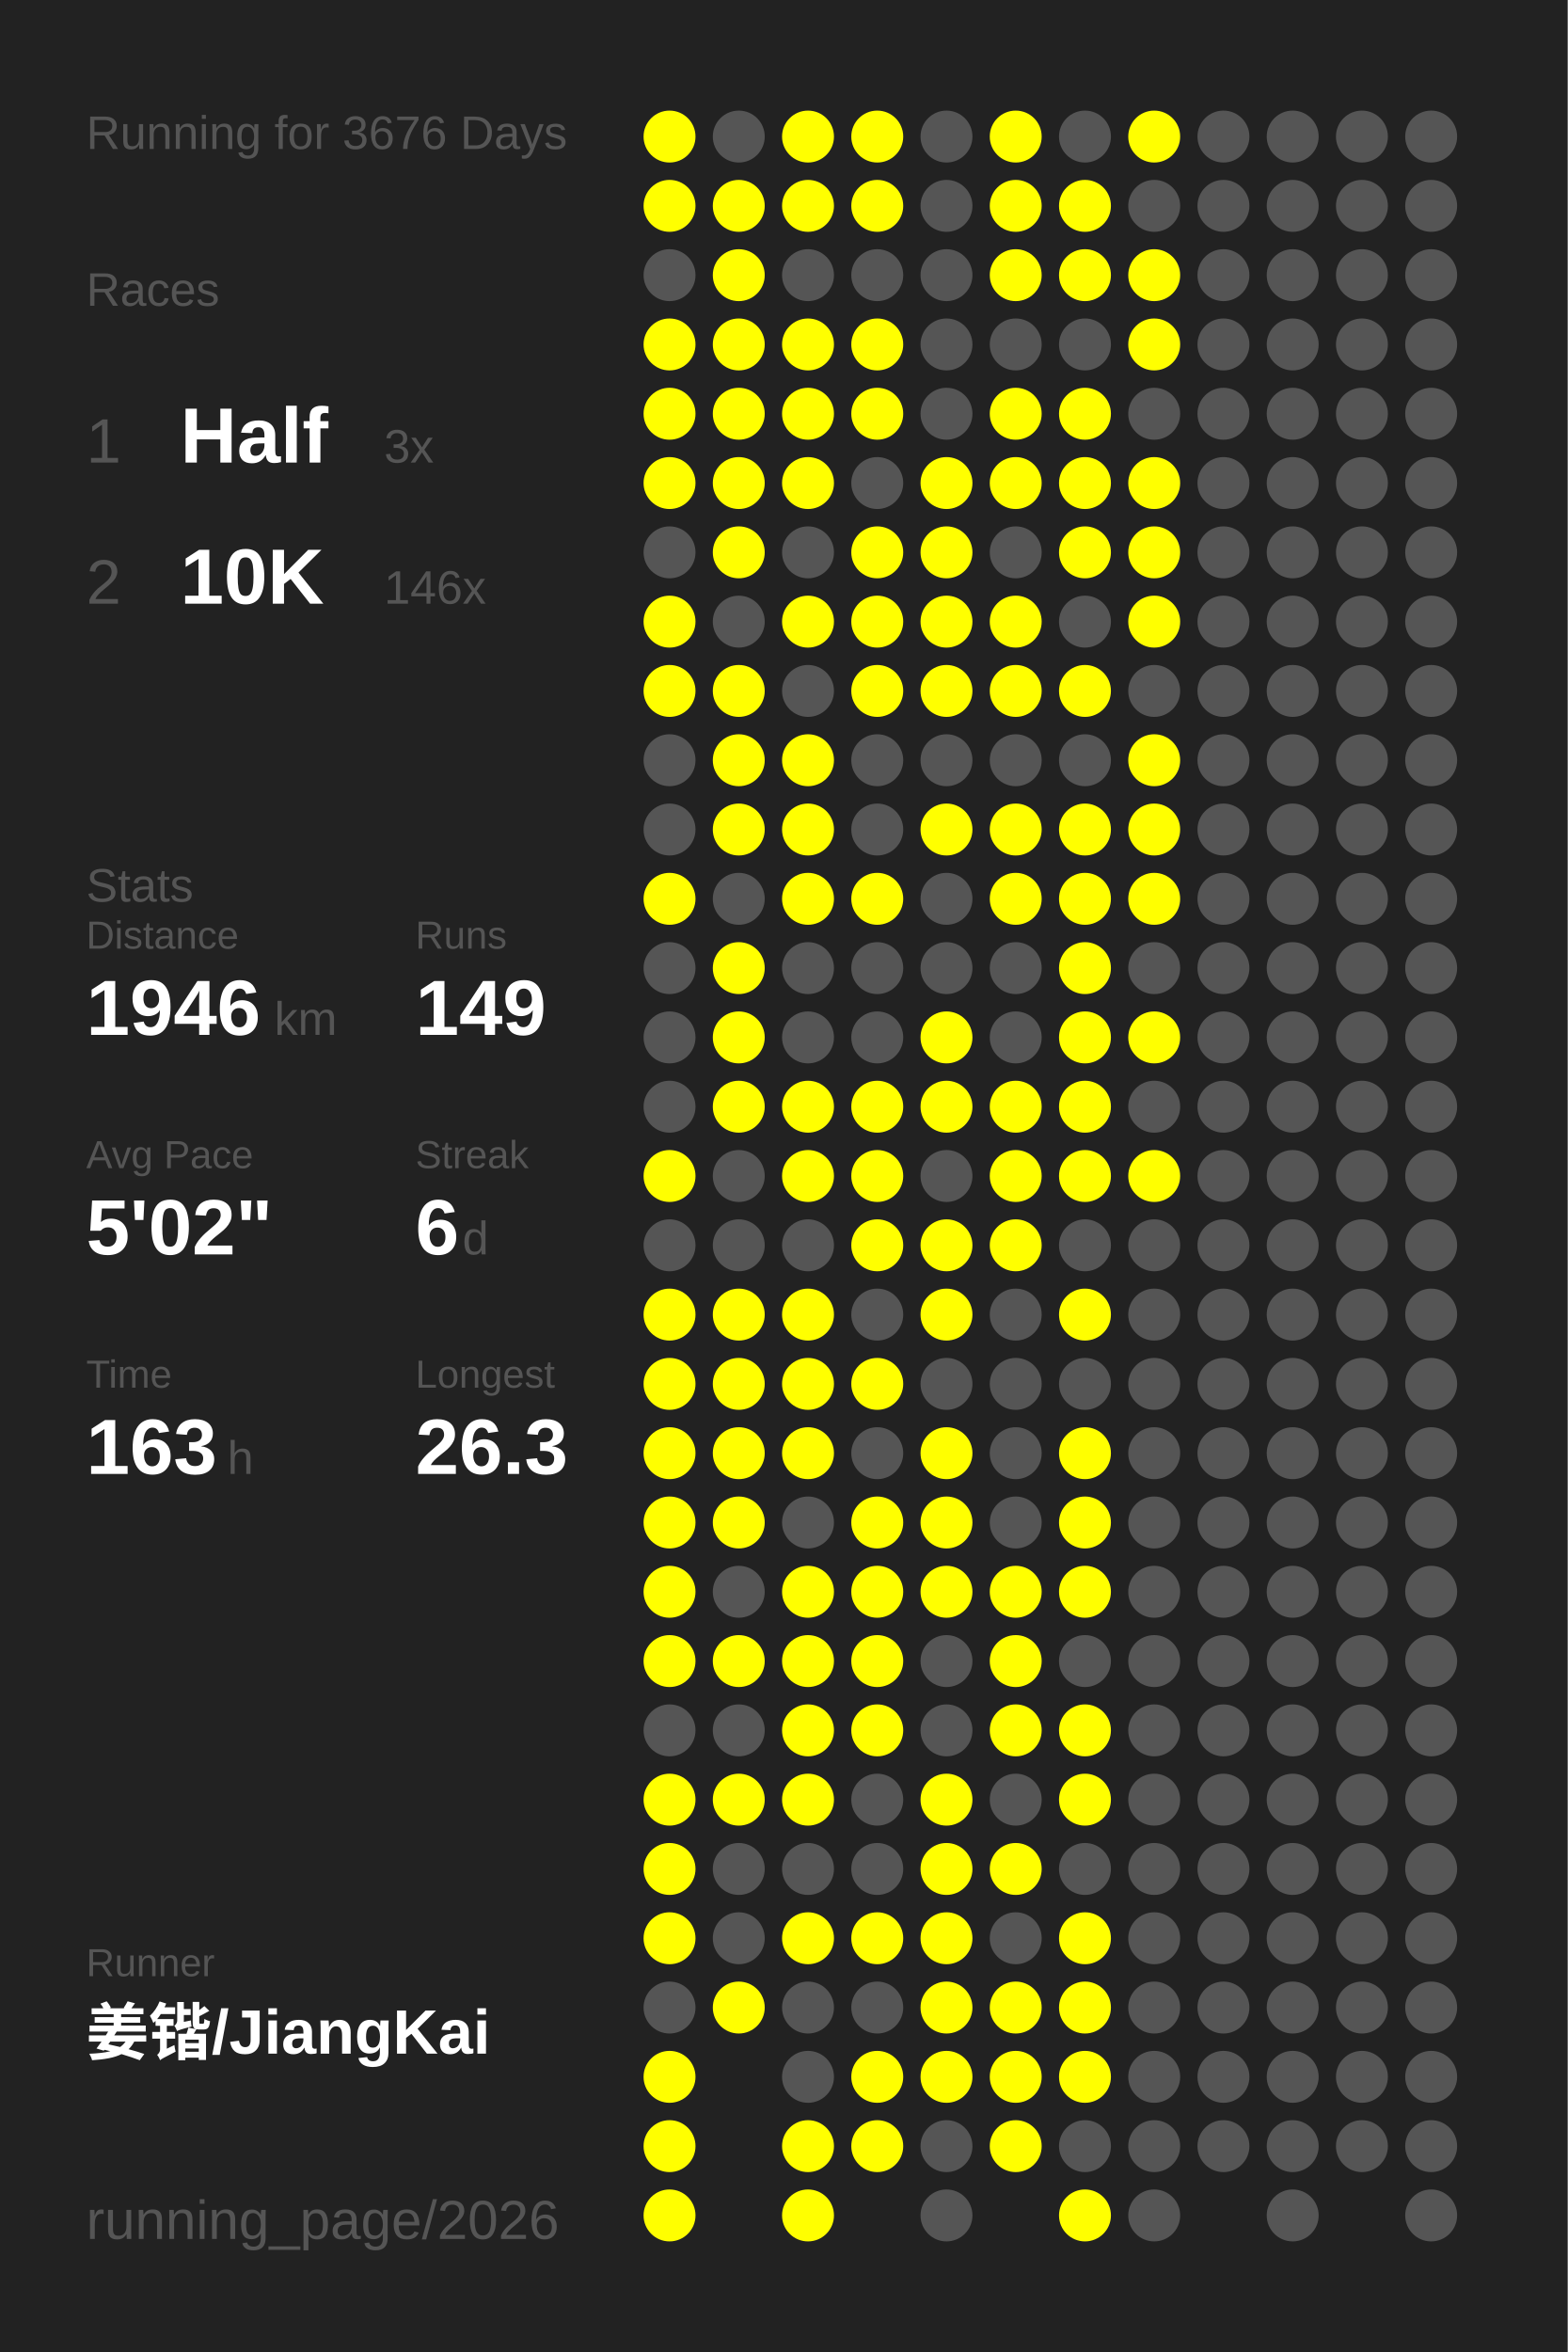
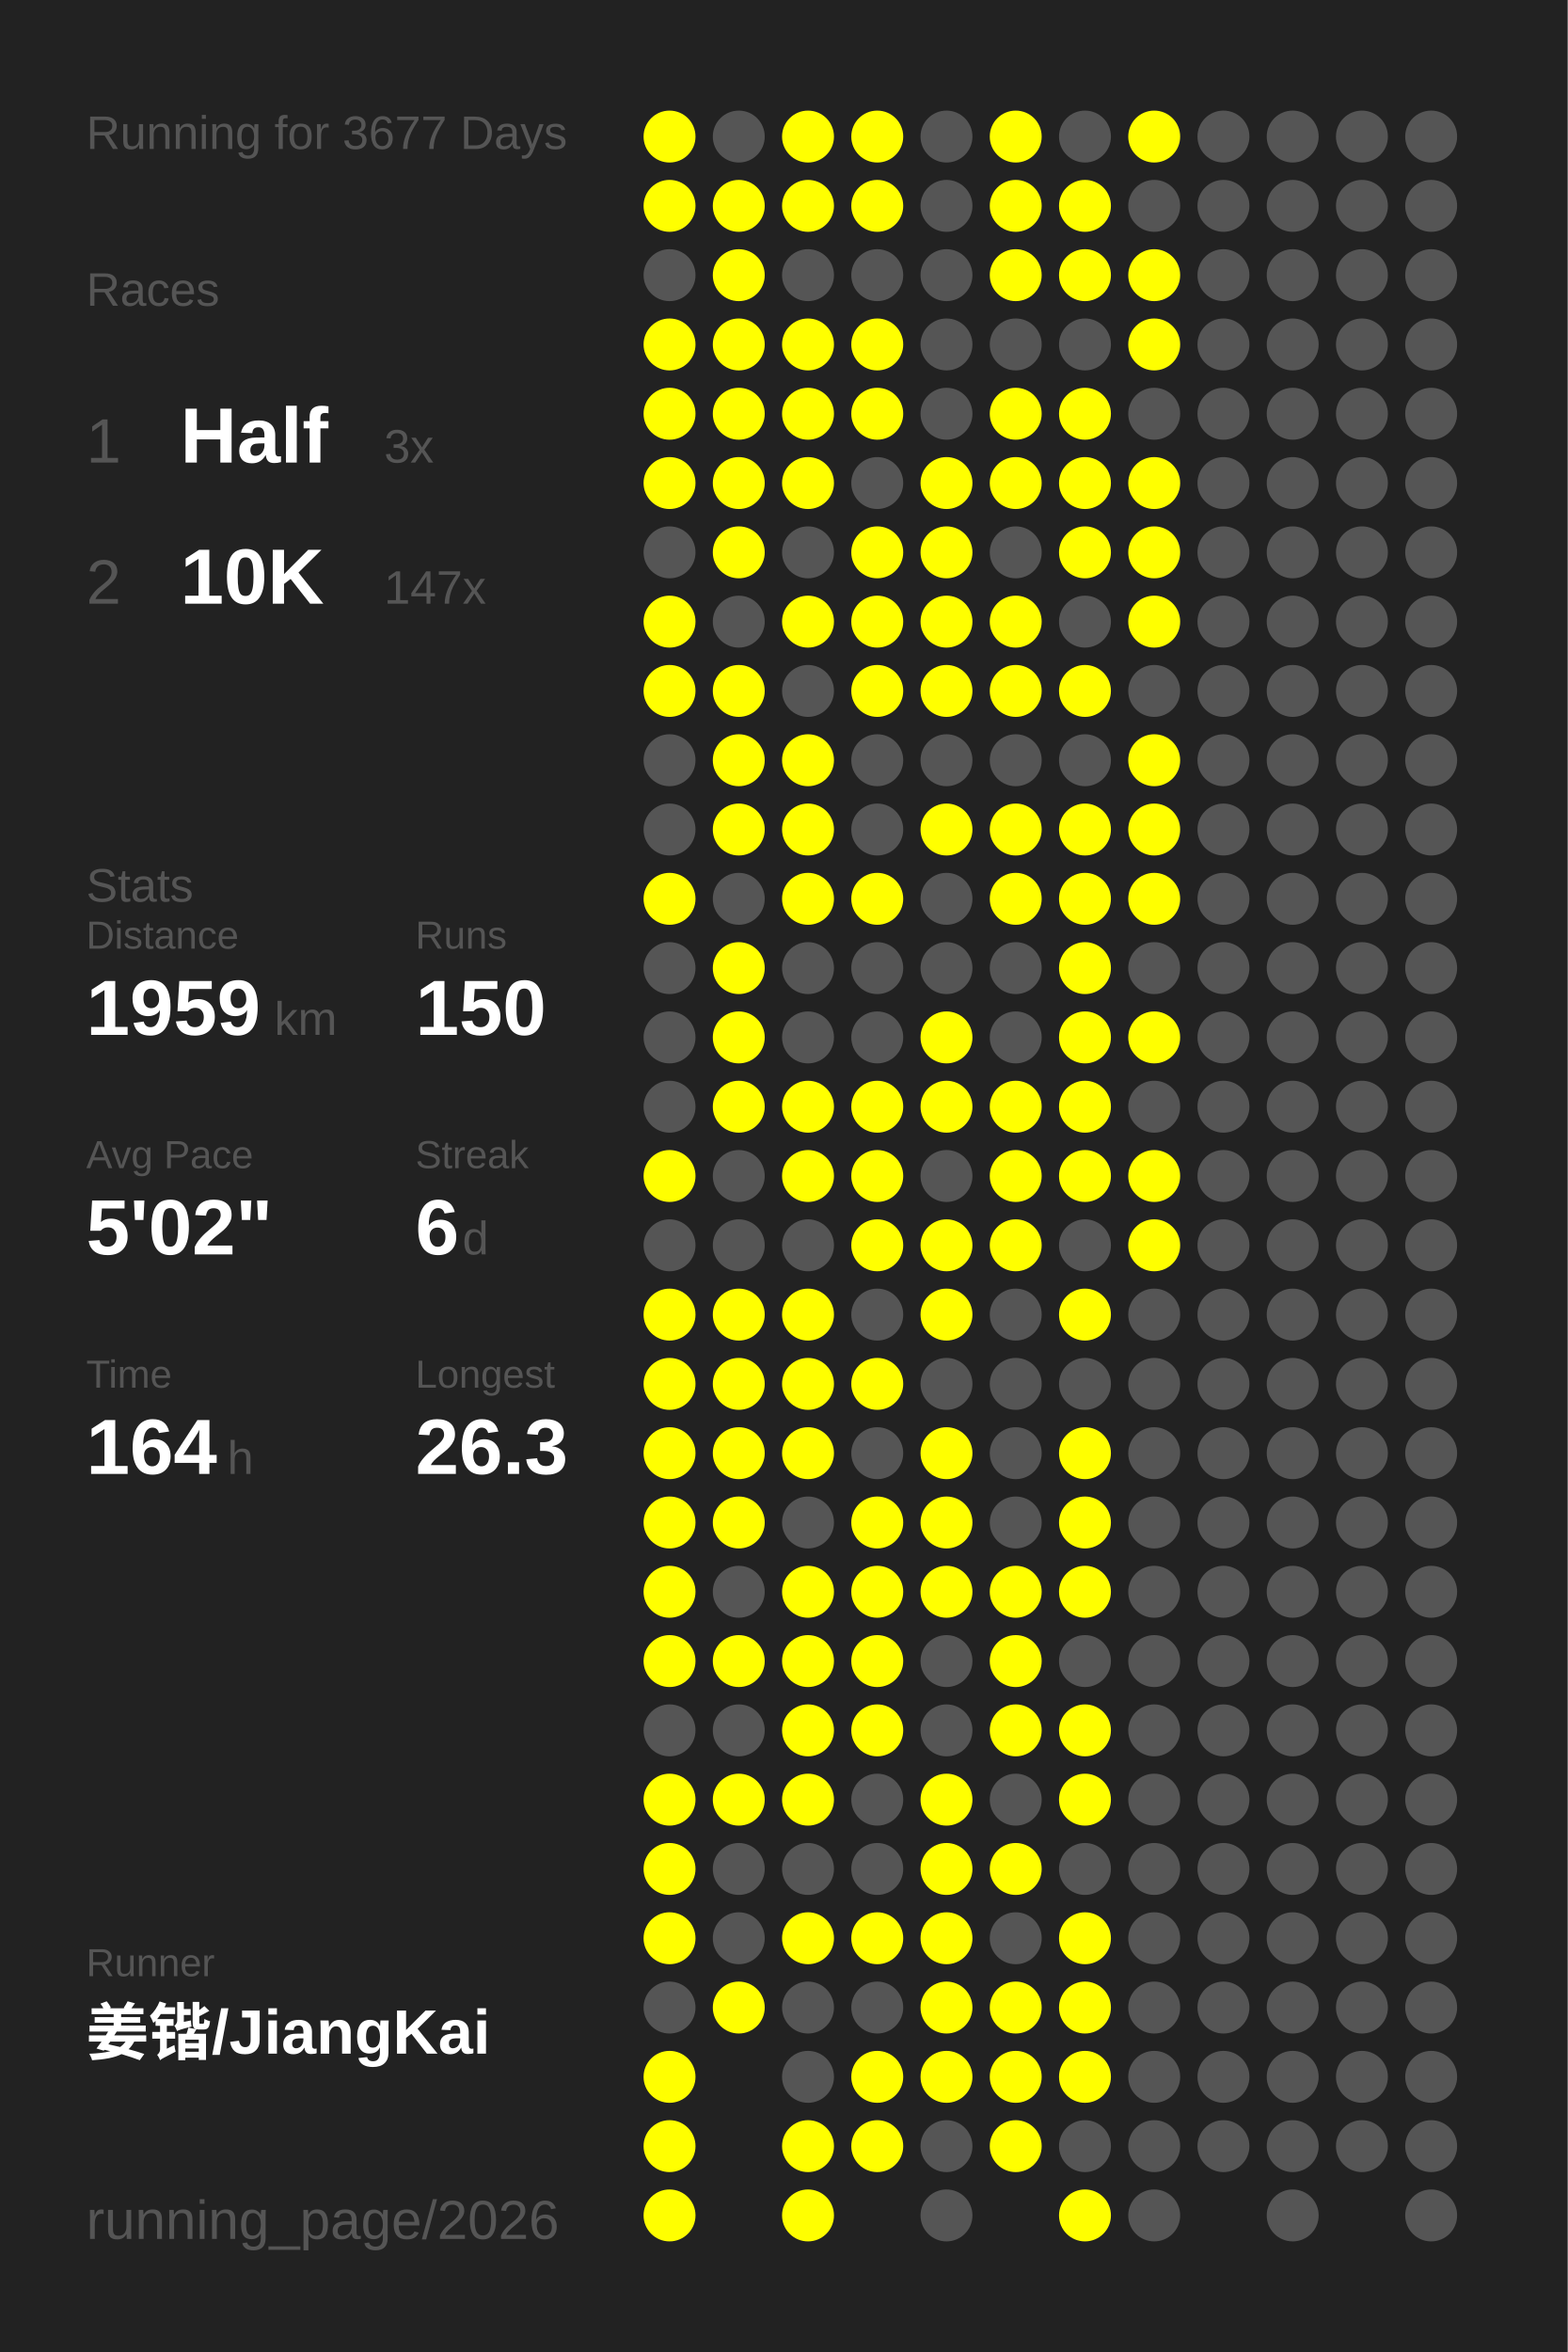
<svg xmlns="http://www.w3.org/2000/svg" baseProfile="full" height="300mm" version="1.1" viewBox="0,0,200,300" width="200mm">
  <defs />
  <rect fill="#222222" height="300" width="200" x="0" y="0" />
-   <text fill="#555555" style="font-size:6px; font-family:Arial;" x="11" y="19">Running for 3676 Days</text>
+   <text fill="#555555" style="font-size:6px; font-family:Arial;" x="11" y="19">Running for 3677 Days</text>
  <text fill="#555555" style="font-size:6px; font-family:Arial;" x="11" y="39">Races</text>
  <text fill="#555555" style="font-size:8px; font-family:Arial;" x="11" y="59">1</text>
  <text fill="#FFFFFF" style="font-size:10px; font-family:Arial; font-weight:bold;" x="23" y="59">Half</text>
  <text fill="#555555" style="font-size:6px; font-family:Arial;" x="49" y="59">3x</text>
  <text fill="#555555" style="font-size:8px; font-family:Arial;" x="11" y="77">2</text>
  <text fill="#FFFFFF" style="font-size:10px; font-family:Arial; font-weight:bold;" x="23" y="77">10K</text>
-   <text fill="#555555" style="font-size:6px; font-family:Arial;" x="49" y="77">146x</text>
+   <text fill="#555555" style="font-size:6px; font-family:Arial;" x="49" y="77">147x</text>
  <text fill="#555555" style="font-size:6px; font-family:Arial;" x="11" y="115">Stats</text>
  <text fill="#555555" style="font-size:5px; font-family:Arial;" x="11" y="121">Distance</text>
-   <text fill="#FFFFFF" style="font-size:10px; font-family:Arial; font-weight:bold;" x="11" y="132">1946</text>
+   <text fill="#FFFFFF" style="font-size:10px; font-family:Arial; font-weight:bold;" x="11" y="132">1959</text>
  <text fill="#555555" style="font-size:6px; font-family:Arial;" x="35" y="132">km</text>
  <text fill="#555555" style="font-size:5px; font-family:Arial;" x="53" y="121">Runs</text>
-   <text fill="#FFFFFF" style="font-size:10px; font-family:Arial; font-weight:bold;" x="53" y="132">149</text>
+   <text fill="#FFFFFF" style="font-size:10px; font-family:Arial; font-weight:bold;" x="53" y="132">150</text>
  <text fill="#555555" style="font-size:5px; font-family:Arial;" x="11" y="149">Avg Pace</text>
  <text fill="#FFFFFF" style="font-size:10px; font-family:Arial; font-weight:bold;" x="11" y="160">5'02"</text>
  <text fill="#555555" style="font-size:5px; font-family:Arial;" x="53" y="149">Streak</text>
  <text fill="#FFFFFF" style="font-size:10px; font-family:Arial; font-weight:bold;" x="53" y="160">6</text>
  <text fill="#555555" style="font-size:6px; font-family:Arial;" x="59" y="160">d</text>
  <text fill="#555555" style="font-size:5px; font-family:Arial;" x="11" y="177">Time</text>
-   <text fill="#FFFFFF" style="font-size:10px; font-family:Arial; font-weight:bold;" x="11" y="188">163</text>
+   <text fill="#FFFFFF" style="font-size:10px; font-family:Arial; font-weight:bold;" x="11" y="188">164</text>
  <text fill="#555555" style="font-size:6px; font-family:Arial;" x="29" y="188">h</text>
  <text fill="#555555" style="font-size:5px; font-family:Arial;" x="53" y="177">Longest</text>
  <text fill="#FFFFFF" style="font-size:10px; font-family:Arial; font-weight:bold;" x="53" y="188">26.3</text>
  <text fill="#555555" style="font-size:5px; font-family:Arial;" x="11" y="252.065">Runner</text>
  <text fill="#FFFFFF" style="font-size:8px; font-family:Arial; font-weight:bold;" x="11" y="262.065">姜锴/JiangKai</text>
  <text fill="#555555" style="font-size:7px; font-family:Arial;" x="11" y="285.581">running_page/2026</text>
  <circle cx="85.417" cy="17.419" fill="#FFFF00" r="3.312" />
  <circle cx="85.417" cy="26.258" fill="#FFFF00" r="3.312" />
  <circle cx="85.417" cy="35.097" fill="#555555" r="3.312" />
  <circle cx="85.417" cy="43.935" fill="#FFFF00" r="3.312" />
  <circle cx="85.417" cy="52.774" fill="#FFFF00" r="3.312" />
  <circle cx="85.417" cy="61.613" fill="#FFFF00" r="3.312" />
  <circle cx="85.417" cy="70.452" fill="#555555" r="3.312" />
  <circle cx="85.417" cy="79.29" fill="#FFFF00" r="3.312" />
  <circle cx="85.417" cy="88.129" fill="#FFFF00" r="3.312" />
  <circle cx="85.417" cy="96.968" fill="#555555" r="3.312" />
  <circle cx="85.417" cy="105.806" fill="#555555" r="3.312" />
  <circle cx="85.417" cy="114.645" fill="#FFFF00" r="3.312" />
  <circle cx="85.417" cy="123.484" fill="#555555" r="3.312" />
  <circle cx="85.417" cy="132.323" fill="#555555" r="3.312" />
  <circle cx="85.417" cy="141.161" fill="#555555" r="3.312" />
  <circle cx="85.417" cy="150" fill="#FFFF00" r="3.312" />
  <circle cx="85.417" cy="158.839" fill="#555555" r="3.312" />
  <circle cx="85.417" cy="167.677" fill="#FFFF00" r="3.312" />
  <circle cx="85.417" cy="176.516" fill="#FFFF00" r="3.312" />
  <circle cx="85.417" cy="185.355" fill="#FFFF00" r="3.312" />
  <circle cx="85.417" cy="194.194" fill="#FFFF00" r="3.312" />
  <circle cx="85.417" cy="203.032" fill="#FFFF00" r="3.312" />
  <circle cx="85.417" cy="211.871" fill="#FFFF00" r="3.312" />
  <circle cx="85.417" cy="220.71" fill="#555555" r="3.312" />
  <circle cx="85.417" cy="229.548" fill="#FFFF00" r="3.312" />
  <circle cx="85.417" cy="238.387" fill="#FFFF00" r="3.312" />
  <circle cx="85.417" cy="247.226" fill="#FFFF00" r="3.312" />
  <circle cx="85.417" cy="256.065" fill="#555555" r="3.312" />
  <circle cx="85.417" cy="264.903" fill="#FFFF00" r="3.312" />
  <circle cx="85.417" cy="273.742" fill="#FFFF00" r="3.312" />
  <circle cx="85.417" cy="282.581" fill="#FFFF00" r="3.312" />
  <circle cx="94.25" cy="17.419" fill="#555555" r="3.312" />
  <circle cx="94.25" cy="26.258" fill="#FFFF00" r="3.312" />
  <circle cx="94.25" cy="35.097" fill="#FFFF00" r="3.312" />
  <circle cx="94.25" cy="43.935" fill="#FFFF00" r="3.312" />
  <circle cx="94.25" cy="52.774" fill="#FFFF00" r="3.312" />
  <circle cx="94.25" cy="61.613" fill="#FFFF00" r="3.312" />
  <circle cx="94.25" cy="70.452" fill="#FFFF00" r="3.312" />
  <circle cx="94.25" cy="79.29" fill="#555555" r="3.312" />
  <circle cx="94.25" cy="88.129" fill="#FFFF00" r="3.312" />
  <circle cx="94.25" cy="96.968" fill="#FFFF00" r="3.312" />
  <circle cx="94.25" cy="105.806" fill="#FFFF00" r="3.312" />
  <circle cx="94.25" cy="114.645" fill="#555555" r="3.312" />
  <circle cx="94.25" cy="123.484" fill="#FFFF00" r="3.312" />
  <circle cx="94.25" cy="132.323" fill="#FFFF00" r="3.312" />
  <circle cx="94.25" cy="141.161" fill="#FFFF00" r="3.312" />
  <circle cx="94.25" cy="150" fill="#555555" r="3.312" />
  <circle cx="94.25" cy="158.839" fill="#555555" r="3.312" />
  <circle cx="94.25" cy="167.677" fill="#FFFF00" r="3.312" />
  <circle cx="94.25" cy="176.516" fill="#FFFF00" r="3.312" />
  <circle cx="94.25" cy="185.355" fill="#FFFF00" r="3.312" />
  <circle cx="94.25" cy="194.194" fill="#FFFF00" r="3.312" />
  <circle cx="94.25" cy="203.032" fill="#555555" r="3.312" />
  <circle cx="94.25" cy="211.871" fill="#FFFF00" r="3.312" />
  <circle cx="94.25" cy="220.71" fill="#555555" r="3.312" />
  <circle cx="94.25" cy="229.548" fill="#FFFF00" r="3.312" />
  <circle cx="94.25" cy="238.387" fill="#555555" r="3.312" />
  <circle cx="94.25" cy="247.226" fill="#555555" r="3.312" />
  <circle cx="94.25" cy="256.065" fill="#FFFF00" r="3.312" />
  <circle cx="103.083" cy="17.419" fill="#FFFF00" r="3.312" />
  <circle cx="103.083" cy="26.258" fill="#FFFF00" r="3.312" />
  <circle cx="103.083" cy="35.097" fill="#555555" r="3.312" />
  <circle cx="103.083" cy="43.935" fill="#FFFF00" r="3.312" />
  <circle cx="103.083" cy="52.774" fill="#FFFF00" r="3.312" />
  <circle cx="103.083" cy="61.613" fill="#FFFF00" r="3.312" />
  <circle cx="103.083" cy="70.452" fill="#555555" r="3.312" />
  <circle cx="103.083" cy="79.29" fill="#FFFF00" r="3.312" />
  <circle cx="103.083" cy="88.129" fill="#555555" r="3.312" />
  <circle cx="103.083" cy="96.968" fill="#FFFF00" r="3.312" />
  <circle cx="103.083" cy="105.806" fill="#FFFF00" r="3.312" />
  <circle cx="103.083" cy="114.645" fill="#FFFF00" r="3.312" />
  <circle cx="103.083" cy="123.484" fill="#555555" r="3.312" />
  <circle cx="103.083" cy="132.323" fill="#555555" r="3.312" />
  <circle cx="103.083" cy="141.161" fill="#FFFF00" r="3.312" />
  <circle cx="103.083" cy="150" fill="#FFFF00" r="3.312" />
  <circle cx="103.083" cy="158.839" fill="#555555" r="3.312" />
  <circle cx="103.083" cy="167.677" fill="#FFFF00" r="3.312" />
  <circle cx="103.083" cy="176.516" fill="#FFFF00" r="3.312" />
  <circle cx="103.083" cy="185.355" fill="#FFFF00" r="3.312" />
  <circle cx="103.083" cy="194.194" fill="#555555" r="3.312" />
  <circle cx="103.083" cy="203.032" fill="#FFFF00" r="3.312" />
  <circle cx="103.083" cy="211.871" fill="#FFFF00" r="3.312" />
  <circle cx="103.083" cy="220.71" fill="#FFFF00" r="3.312" />
  <circle cx="103.083" cy="229.548" fill="#FFFF00" r="3.312" />
  <circle cx="103.083" cy="238.387" fill="#555555" r="3.312" />
  <circle cx="103.083" cy="247.226" fill="#FFFF00" r="3.312" />
  <circle cx="103.083" cy="256.065" fill="#555555" r="3.312" />
  <circle cx="103.083" cy="264.903" fill="#555555" r="3.312" />
  <circle cx="103.083" cy="273.742" fill="#FFFF00" r="3.312" />
  <circle cx="103.083" cy="282.581" fill="#FFFF00" r="3.312" />
  <circle cx="111.917" cy="17.419" fill="#FFFF00" r="3.312" />
  <circle cx="111.917" cy="26.258" fill="#FFFF00" r="3.312" />
  <circle cx="111.917" cy="35.097" fill="#555555" r="3.312" />
  <circle cx="111.917" cy="43.935" fill="#FFFF00" r="3.312" />
  <circle cx="111.917" cy="52.774" fill="#FFFF00" r="3.312" />
  <circle cx="111.917" cy="61.613" fill="#555555" r="3.312" />
  <circle cx="111.917" cy="70.452" fill="#FFFF00" r="3.312" />
  <circle cx="111.917" cy="79.29" fill="#FFFF00" r="3.312" />
  <circle cx="111.917" cy="88.129" fill="#FFFF00" r="3.312" />
  <circle cx="111.917" cy="96.968" fill="#555555" r="3.312" />
  <circle cx="111.917" cy="105.806" fill="#555555" r="3.312" />
  <circle cx="111.917" cy="114.645" fill="#FFFF00" r="3.312" />
  <circle cx="111.917" cy="123.484" fill="#555555" r="3.312" />
  <circle cx="111.917" cy="132.323" fill="#555555" r="3.312" />
  <circle cx="111.917" cy="141.161" fill="#FFFF00" r="3.312" />
  <circle cx="111.917" cy="150" fill="#FFFF00" r="3.312" />
  <circle cx="111.917" cy="158.839" fill="#FFFF00" r="3.312" />
  <circle cx="111.917" cy="167.677" fill="#555555" r="3.312" />
  <circle cx="111.917" cy="176.516" fill="#FFFF00" r="3.312" />
  <circle cx="111.917" cy="185.355" fill="#555555" r="3.312" />
  <circle cx="111.917" cy="194.194" fill="#FFFF00" r="3.312" />
  <circle cx="111.917" cy="203.032" fill="#FFFF00" r="3.312" />
  <circle cx="111.917" cy="211.871" fill="#FFFF00" r="3.312" />
  <circle cx="111.917" cy="220.71" fill="#FFFF00" r="3.312" />
  <circle cx="111.917" cy="229.548" fill="#555555" r="3.312" />
  <circle cx="111.917" cy="238.387" fill="#555555" r="3.312" />
  <circle cx="111.917" cy="247.226" fill="#FFFF00" r="3.312" />
  <circle cx="111.917" cy="256.065" fill="#555555" r="3.312" />
  <circle cx="111.917" cy="264.903" fill="#FFFF00" r="3.312" />
  <circle cx="111.917" cy="273.742" fill="#FFFF00" r="3.312" />
  <circle cx="120.75" cy="17.419" fill="#555555" r="3.312" />
  <circle cx="120.75" cy="26.258" fill="#555555" r="3.312" />
  <circle cx="120.75" cy="35.097" fill="#555555" r="3.312" />
  <circle cx="120.75" cy="43.935" fill="#555555" r="3.312" />
  <circle cx="120.75" cy="52.774" fill="#555555" r="3.312" />
  <circle cx="120.75" cy="61.613" fill="#FFFF00" r="3.312" />
  <circle cx="120.75" cy="70.452" fill="#FFFF00" r="3.312" />
  <circle cx="120.75" cy="79.29" fill="#FFFF00" r="3.312" />
  <circle cx="120.75" cy="88.129" fill="#FFFF00" r="3.312" />
  <circle cx="120.75" cy="96.968" fill="#555555" r="3.312" />
  <circle cx="120.75" cy="105.806" fill="#FFFF00" r="3.312" />
  <circle cx="120.75" cy="114.645" fill="#555555" r="3.312" />
  <circle cx="120.75" cy="123.484" fill="#555555" r="3.312" />
  <circle cx="120.75" cy="132.323" fill="#FFFF00" r="3.312" />
  <circle cx="120.75" cy="141.161" fill="#FFFF00" r="3.312" />
  <circle cx="120.75" cy="150" fill="#555555" r="3.312" />
  <circle cx="120.75" cy="158.839" fill="#FFFF00" r="3.312" />
  <circle cx="120.75" cy="167.677" fill="#FFFF00" r="3.312" />
  <circle cx="120.75" cy="176.516" fill="#555555" r="3.312" />
  <circle cx="120.75" cy="185.355" fill="#FFFF00" r="3.312" />
  <circle cx="120.75" cy="194.194" fill="#FFFF00" r="3.312" />
  <circle cx="120.75" cy="203.032" fill="#FFFF00" r="3.312" />
  <circle cx="120.75" cy="211.871" fill="#555555" r="3.312" />
  <circle cx="120.75" cy="220.71" fill="#555555" r="3.312" />
  <circle cx="120.75" cy="229.548" fill="#FFFF00" r="3.312" />
  <circle cx="120.75" cy="238.387" fill="#FFFF00" r="3.312" />
  <circle cx="120.75" cy="247.226" fill="#FFFF00" r="3.312" />
  <circle cx="120.75" cy="256.065" fill="#FFFF00" r="3.312" />
  <circle cx="120.75" cy="264.903" fill="#FFFF00" r="3.312" />
  <circle cx="120.75" cy="273.742" fill="#555555" r="3.312" />
  <circle cx="120.75" cy="282.581" fill="#555555" r="3.312" />
  <circle cx="129.583" cy="17.419" fill="#FFFF00" r="3.312" />
  <circle cx="129.583" cy="26.258" fill="#FFFF00" r="3.312" />
  <circle cx="129.583" cy="35.097" fill="#FFFF00" r="3.312" />
  <circle cx="129.583" cy="43.935" fill="#555555" r="3.312" />
  <circle cx="129.583" cy="52.774" fill="#FFFF00" r="3.312" />
  <circle cx="129.583" cy="61.613" fill="#FFFF00" r="3.312" />
  <circle cx="129.583" cy="70.452" fill="#555555" r="3.312" />
  <circle cx="129.583" cy="79.29" fill="#FFFF00" r="3.312" />
  <circle cx="129.583" cy="88.129" fill="#FFFF00" r="3.312" />
  <circle cx="129.583" cy="96.968" fill="#555555" r="3.312" />
  <circle cx="129.583" cy="105.806" fill="#FFFF00" r="3.312" />
  <circle cx="129.583" cy="114.645" fill="#FFFF00" r="3.312" />
  <circle cx="129.583" cy="123.484" fill="#555555" r="3.312" />
  <circle cx="129.583" cy="132.323" fill="#555555" r="3.312" />
  <circle cx="129.583" cy="141.161" fill="#FFFF00" r="3.312" />
  <circle cx="129.583" cy="150" fill="#FFFF00" r="3.312" />
  <circle cx="129.583" cy="158.839" fill="#FFFF00" r="3.312" />
  <circle cx="129.583" cy="167.677" fill="#555555" r="3.312" />
  <circle cx="129.583" cy="176.516" fill="#555555" r="3.312" />
  <circle cx="129.583" cy="185.355" fill="#555555" r="3.312" />
  <circle cx="129.583" cy="194.194" fill="#555555" r="3.312" />
  <circle cx="129.583" cy="203.032" fill="#FFFF00" r="3.312" />
  <circle cx="129.583" cy="211.871" fill="#FFFF00" r="3.312" />
  <circle cx="129.583" cy="220.71" fill="#FFFF00" r="3.312" />
  <circle cx="129.583" cy="229.548" fill="#555555" r="3.312" />
  <circle cx="129.583" cy="238.387" fill="#FFFF00" r="3.312" />
  <circle cx="129.583" cy="247.226" fill="#555555" r="3.312" />
  <circle cx="129.583" cy="256.065" fill="#FFFF00" r="3.312" />
  <circle cx="129.583" cy="264.903" fill="#FFFF00" r="3.312" />
  <circle cx="129.583" cy="273.742" fill="#FFFF00" r="3.312" />
  <circle cx="138.417" cy="17.419" fill="#555555" r="3.312" />
  <circle cx="138.417" cy="26.258" fill="#FFFF00" r="3.312" />
  <circle cx="138.417" cy="35.097" fill="#FFFF00" r="3.312" />
  <circle cx="138.417" cy="43.935" fill="#555555" r="3.312" />
  <circle cx="138.417" cy="52.774" fill="#FFFF00" r="3.312" />
  <circle cx="138.417" cy="61.613" fill="#FFFF00" r="3.312" />
  <circle cx="138.417" cy="70.452" fill="#FFFF00" r="3.312" />
  <circle cx="138.417" cy="79.29" fill="#555555" r="3.312" />
  <circle cx="138.417" cy="88.129" fill="#FFFF00" r="3.312" />
  <circle cx="138.417" cy="96.968" fill="#555555" r="3.312" />
  <circle cx="138.417" cy="105.806" fill="#FFFF00" r="3.312" />
  <circle cx="138.417" cy="114.645" fill="#FFFF00" r="3.312" />
  <circle cx="138.417" cy="123.484" fill="#FFFF00" r="3.312" />
  <circle cx="138.417" cy="132.323" fill="#FFFF00" r="3.312" />
  <circle cx="138.417" cy="141.161" fill="#FFFF00" r="3.312" />
  <circle cx="138.417" cy="150" fill="#FFFF00" r="3.312" />
  <circle cx="138.417" cy="158.839" fill="#555555" r="3.312" />
  <circle cx="138.417" cy="167.677" fill="#FFFF00" r="3.312" />
  <circle cx="138.417" cy="176.516" fill="#555555" r="3.312" />
  <circle cx="138.417" cy="185.355" fill="#FFFF00" r="3.312" />
  <circle cx="138.417" cy="194.194" fill="#FFFF00" r="3.312" />
  <circle cx="138.417" cy="203.032" fill="#FFFF00" r="3.312" />
  <circle cx="138.417" cy="211.871" fill="#555555" r="3.312" />
  <circle cx="138.417" cy="220.71" fill="#FFFF00" r="3.312" />
  <circle cx="138.417" cy="229.548" fill="#FFFF00" r="3.312" />
  <circle cx="138.417" cy="238.387" fill="#555555" r="3.312" />
  <circle cx="138.417" cy="247.226" fill="#FFFF00" r="3.312" />
  <circle cx="138.417" cy="256.065" fill="#FFFF00" r="3.312" />
  <circle cx="138.417" cy="264.903" fill="#FFFF00" r="3.312" />
  <circle cx="138.417" cy="273.742" fill="#555555" r="3.312" />
  <circle cx="138.417" cy="282.581" fill="#FFFF00" r="3.312" />
  <circle cx="147.25" cy="17.419" fill="#FFFF00" r="3.312" />
  <circle cx="147.25" cy="26.258" fill="#555555" r="3.312" />
  <circle cx="147.25" cy="35.097" fill="#FFFF00" r="3.312" />
  <circle cx="147.25" cy="43.935" fill="#FFFF00" r="3.312" />
  <circle cx="147.25" cy="52.774" fill="#555555" r="3.312" />
  <circle cx="147.25" cy="61.613" fill="#FFFF00" r="3.312" />
  <circle cx="147.25" cy="70.452" fill="#FFFF00" r="3.312" />
  <circle cx="147.25" cy="79.29" fill="#FFFF00" r="3.312" />
  <circle cx="147.25" cy="88.129" fill="#555555" r="3.312" />
  <circle cx="147.25" cy="96.968" fill="#FFFF00" r="3.312" />
  <circle cx="147.25" cy="105.806" fill="#FFFF00" r="3.312" />
  <circle cx="147.25" cy="114.645" fill="#FFFF00" r="3.312" />
  <circle cx="147.25" cy="123.484" fill="#555555" r="3.312" />
  <circle cx="147.25" cy="132.323" fill="#FFFF00" r="3.312" />
  <circle cx="147.25" cy="141.161" fill="#555555" r="3.312" />
  <circle cx="147.25" cy="150" fill="#FFFF00" r="3.312" />
-   <circle cx="147.25" cy="158.839" fill="#555555" r="3.312" />
+   <circle cx="147.25" cy="158.839" fill="#FFFF00" r="3.312" />
  <circle cx="147.25" cy="167.677" fill="#555555" r="3.312" />
  <circle cx="147.25" cy="176.516" fill="#555555" r="3.312" />
  <circle cx="147.25" cy="185.355" fill="#555555" r="3.312" />
  <circle cx="147.25" cy="194.194" fill="#555555" r="3.312" />
  <circle cx="147.25" cy="203.032" fill="#555555" r="3.312" />
  <circle cx="147.25" cy="211.871" fill="#555555" r="3.312" />
  <circle cx="147.25" cy="220.71" fill="#555555" r="3.312" />
  <circle cx="147.25" cy="229.548" fill="#555555" r="3.312" />
  <circle cx="147.25" cy="238.387" fill="#555555" r="3.312" />
  <circle cx="147.25" cy="247.226" fill="#555555" r="3.312" />
  <circle cx="147.25" cy="256.065" fill="#555555" r="3.312" />
  <circle cx="147.25" cy="264.903" fill="#555555" r="3.312" />
  <circle cx="147.25" cy="273.742" fill="#555555" r="3.312" />
  <circle cx="147.25" cy="282.581" fill="#555555" r="3.312" />
  <circle cx="156.083" cy="17.419" fill="#555555" r="3.312" />
  <circle cx="156.083" cy="26.258" fill="#555555" r="3.312" />
  <circle cx="156.083" cy="35.097" fill="#555555" r="3.312" />
  <circle cx="156.083" cy="43.935" fill="#555555" r="3.312" />
  <circle cx="156.083" cy="52.774" fill="#555555" r="3.312" />
  <circle cx="156.083" cy="61.613" fill="#555555" r="3.312" />
  <circle cx="156.083" cy="70.452" fill="#555555" r="3.312" />
  <circle cx="156.083" cy="79.29" fill="#555555" r="3.312" />
  <circle cx="156.083" cy="88.129" fill="#555555" r="3.312" />
  <circle cx="156.083" cy="96.968" fill="#555555" r="3.312" />
  <circle cx="156.083" cy="105.806" fill="#555555" r="3.312" />
  <circle cx="156.083" cy="114.645" fill="#555555" r="3.312" />
  <circle cx="156.083" cy="123.484" fill="#555555" r="3.312" />
  <circle cx="156.083" cy="132.323" fill="#555555" r="3.312" />
  <circle cx="156.083" cy="141.161" fill="#555555" r="3.312" />
  <circle cx="156.083" cy="150" fill="#555555" r="3.312" />
  <circle cx="156.083" cy="158.839" fill="#555555" r="3.312" />
  <circle cx="156.083" cy="167.677" fill="#555555" r="3.312" />
  <circle cx="156.083" cy="176.516" fill="#555555" r="3.312" />
  <circle cx="156.083" cy="185.355" fill="#555555" r="3.312" />
  <circle cx="156.083" cy="194.194" fill="#555555" r="3.312" />
  <circle cx="156.083" cy="203.032" fill="#555555" r="3.312" />
  <circle cx="156.083" cy="211.871" fill="#555555" r="3.312" />
  <circle cx="156.083" cy="220.71" fill="#555555" r="3.312" />
  <circle cx="156.083" cy="229.548" fill="#555555" r="3.312" />
  <circle cx="156.083" cy="238.387" fill="#555555" r="3.312" />
  <circle cx="156.083" cy="247.226" fill="#555555" r="3.312" />
  <circle cx="156.083" cy="256.065" fill="#555555" r="3.312" />
  <circle cx="156.083" cy="264.903" fill="#555555" r="3.312" />
  <circle cx="156.083" cy="273.742" fill="#555555" r="3.312" />
  <circle cx="164.917" cy="17.419" fill="#555555" r="3.312" />
  <circle cx="164.917" cy="26.258" fill="#555555" r="3.312" />
  <circle cx="164.917" cy="35.097" fill="#555555" r="3.312" />
  <circle cx="164.917" cy="43.935" fill="#555555" r="3.312" />
  <circle cx="164.917" cy="52.774" fill="#555555" r="3.312" />
  <circle cx="164.917" cy="61.613" fill="#555555" r="3.312" />
  <circle cx="164.917" cy="70.452" fill="#555555" r="3.312" />
  <circle cx="164.917" cy="79.29" fill="#555555" r="3.312" />
  <circle cx="164.917" cy="88.129" fill="#555555" r="3.312" />
  <circle cx="164.917" cy="96.968" fill="#555555" r="3.312" />
  <circle cx="164.917" cy="105.806" fill="#555555" r="3.312" />
  <circle cx="164.917" cy="114.645" fill="#555555" r="3.312" />
  <circle cx="164.917" cy="123.484" fill="#555555" r="3.312" />
  <circle cx="164.917" cy="132.323" fill="#555555" r="3.312" />
  <circle cx="164.917" cy="141.161" fill="#555555" r="3.312" />
  <circle cx="164.917" cy="150" fill="#555555" r="3.312" />
  <circle cx="164.917" cy="158.839" fill="#555555" r="3.312" />
  <circle cx="164.917" cy="167.677" fill="#555555" r="3.312" />
  <circle cx="164.917" cy="176.516" fill="#555555" r="3.312" />
  <circle cx="164.917" cy="185.355" fill="#555555" r="3.312" />
  <circle cx="164.917" cy="194.194" fill="#555555" r="3.312" />
  <circle cx="164.917" cy="203.032" fill="#555555" r="3.312" />
  <circle cx="164.917" cy="211.871" fill="#555555" r="3.312" />
  <circle cx="164.917" cy="220.71" fill="#555555" r="3.312" />
  <circle cx="164.917" cy="229.548" fill="#555555" r="3.312" />
  <circle cx="164.917" cy="238.387" fill="#555555" r="3.312" />
  <circle cx="164.917" cy="247.226" fill="#555555" r="3.312" />
  <circle cx="164.917" cy="256.065" fill="#555555" r="3.312" />
  <circle cx="164.917" cy="264.903" fill="#555555" r="3.312" />
  <circle cx="164.917" cy="273.742" fill="#555555" r="3.312" />
  <circle cx="164.917" cy="282.581" fill="#555555" r="3.312" />
  <circle cx="173.75" cy="17.419" fill="#555555" r="3.312" />
  <circle cx="173.75" cy="26.258" fill="#555555" r="3.312" />
  <circle cx="173.75" cy="35.097" fill="#555555" r="3.312" />
  <circle cx="173.75" cy="43.935" fill="#555555" r="3.312" />
  <circle cx="173.75" cy="52.774" fill="#555555" r="3.312" />
  <circle cx="173.75" cy="61.613" fill="#555555" r="3.312" />
  <circle cx="173.75" cy="70.452" fill="#555555" r="3.312" />
  <circle cx="173.75" cy="79.29" fill="#555555" r="3.312" />
  <circle cx="173.75" cy="88.129" fill="#555555" r="3.312" />
  <circle cx="173.75" cy="96.968" fill="#555555" r="3.312" />
  <circle cx="173.75" cy="105.806" fill="#555555" r="3.312" />
  <circle cx="173.75" cy="114.645" fill="#555555" r="3.312" />
  <circle cx="173.75" cy="123.484" fill="#555555" r="3.312" />
  <circle cx="173.75" cy="132.323" fill="#555555" r="3.312" />
  <circle cx="173.75" cy="141.161" fill="#555555" r="3.312" />
  <circle cx="173.75" cy="150" fill="#555555" r="3.312" />
  <circle cx="173.75" cy="158.839" fill="#555555" r="3.312" />
  <circle cx="173.75" cy="167.677" fill="#555555" r="3.312" />
  <circle cx="173.75" cy="176.516" fill="#555555" r="3.312" />
  <circle cx="173.75" cy="185.355" fill="#555555" r="3.312" />
  <circle cx="173.75" cy="194.194" fill="#555555" r="3.312" />
  <circle cx="173.75" cy="203.032" fill="#555555" r="3.312" />
  <circle cx="173.75" cy="211.871" fill="#555555" r="3.312" />
  <circle cx="173.75" cy="220.71" fill="#555555" r="3.312" />
  <circle cx="173.75" cy="229.548" fill="#555555" r="3.312" />
  <circle cx="173.75" cy="238.387" fill="#555555" r="3.312" />
  <circle cx="173.75" cy="247.226" fill="#555555" r="3.312" />
  <circle cx="173.75" cy="256.065" fill="#555555" r="3.312" />
  <circle cx="173.75" cy="264.903" fill="#555555" r="3.312" />
  <circle cx="173.75" cy="273.742" fill="#555555" r="3.312" />
  <circle cx="182.583" cy="17.419" fill="#555555" r="3.312" />
  <circle cx="182.583" cy="26.258" fill="#555555" r="3.312" />
  <circle cx="182.583" cy="35.097" fill="#555555" r="3.312" />
  <circle cx="182.583" cy="43.935" fill="#555555" r="3.312" />
  <circle cx="182.583" cy="52.774" fill="#555555" r="3.312" />
  <circle cx="182.583" cy="61.613" fill="#555555" r="3.312" />
  <circle cx="182.583" cy="70.452" fill="#555555" r="3.312" />
  <circle cx="182.583" cy="79.29" fill="#555555" r="3.312" />
  <circle cx="182.583" cy="88.129" fill="#555555" r="3.312" />
  <circle cx="182.583" cy="96.968" fill="#555555" r="3.312" />
  <circle cx="182.583" cy="105.806" fill="#555555" r="3.312" />
  <circle cx="182.583" cy="114.645" fill="#555555" r="3.312" />
  <circle cx="182.583" cy="123.484" fill="#555555" r="3.312" />
  <circle cx="182.583" cy="132.323" fill="#555555" r="3.312" />
  <circle cx="182.583" cy="141.161" fill="#555555" r="3.312" />
  <circle cx="182.583" cy="150" fill="#555555" r="3.312" />
  <circle cx="182.583" cy="158.839" fill="#555555" r="3.312" />
  <circle cx="182.583" cy="167.677" fill="#555555" r="3.312" />
  <circle cx="182.583" cy="176.516" fill="#555555" r="3.312" />
  <circle cx="182.583" cy="185.355" fill="#555555" r="3.312" />
  <circle cx="182.583" cy="194.194" fill="#555555" r="3.312" />
  <circle cx="182.583" cy="203.032" fill="#555555" r="3.312" />
  <circle cx="182.583" cy="211.871" fill="#555555" r="3.312" />
  <circle cx="182.583" cy="220.71" fill="#555555" r="3.312" />
  <circle cx="182.583" cy="229.548" fill="#555555" r="3.312" />
  <circle cx="182.583" cy="238.387" fill="#555555" r="3.312" />
  <circle cx="182.583" cy="247.226" fill="#555555" r="3.312" />
  <circle cx="182.583" cy="256.065" fill="#555555" r="3.312" />
  <circle cx="182.583" cy="264.903" fill="#555555" r="3.312" />
  <circle cx="182.583" cy="273.742" fill="#555555" r="3.312" />
  <circle cx="182.583" cy="282.581" fill="#555555" r="3.312" />
</svg>
